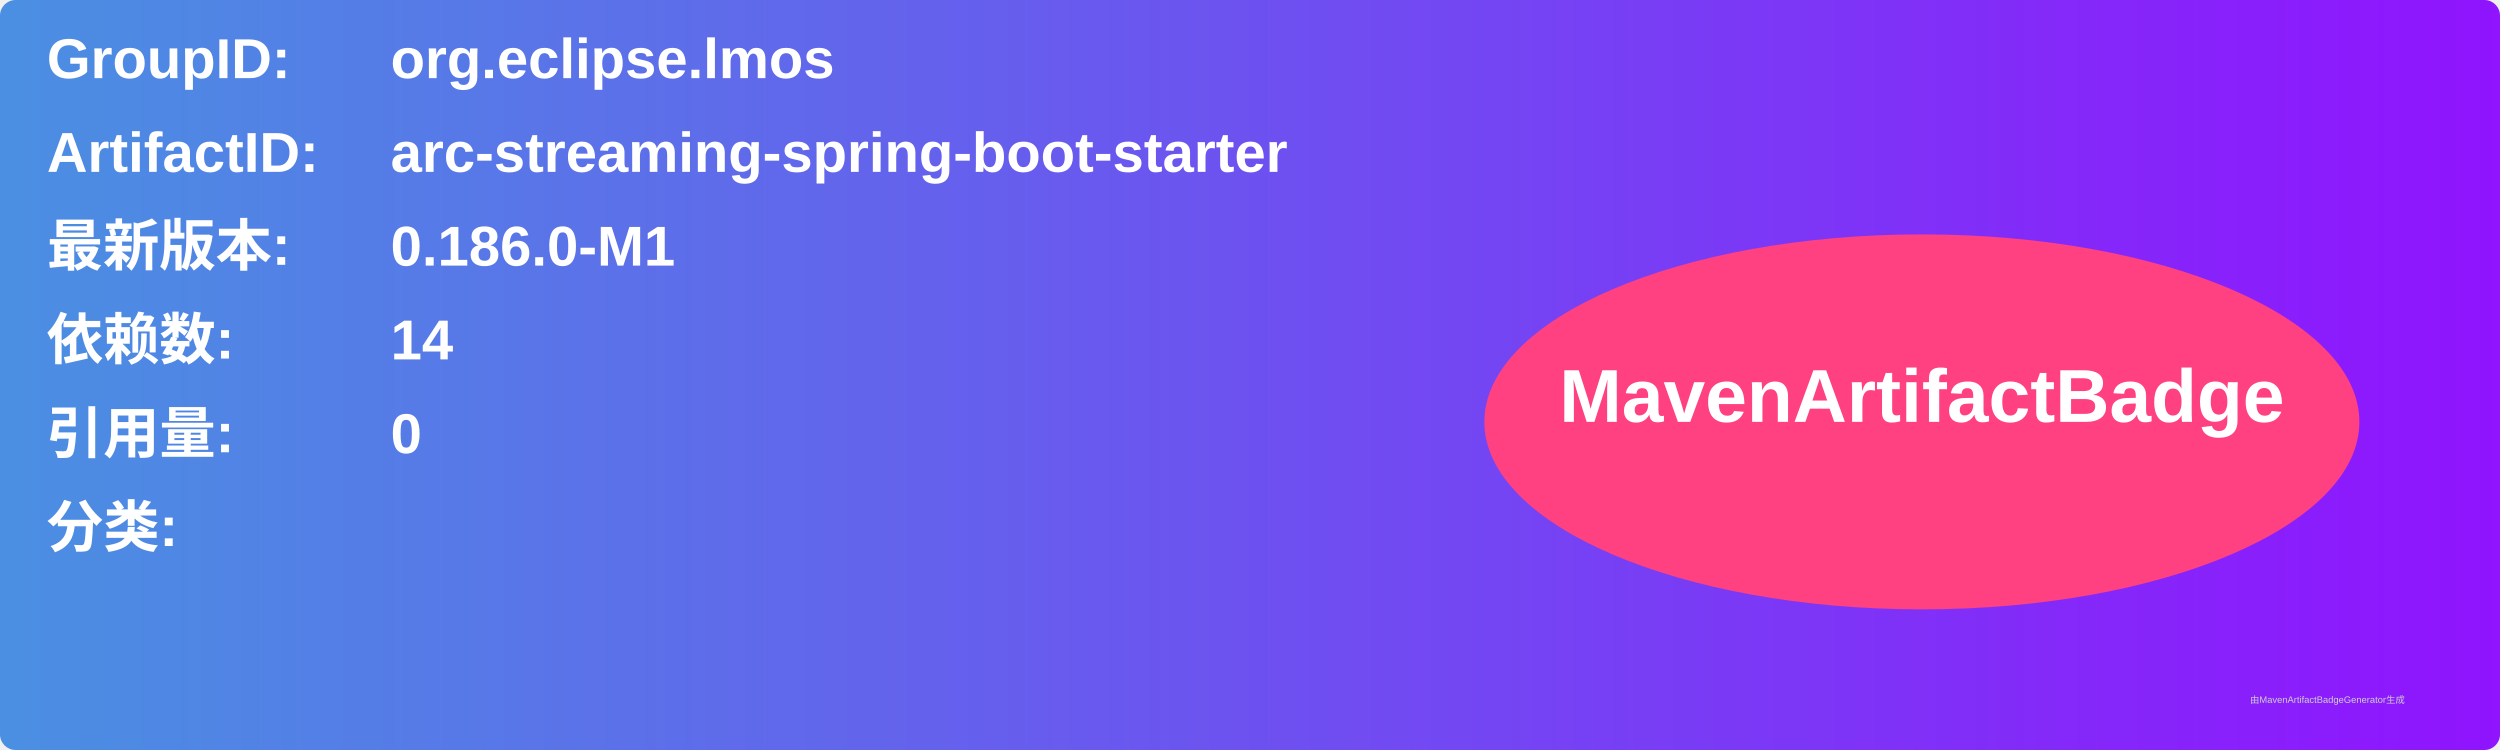
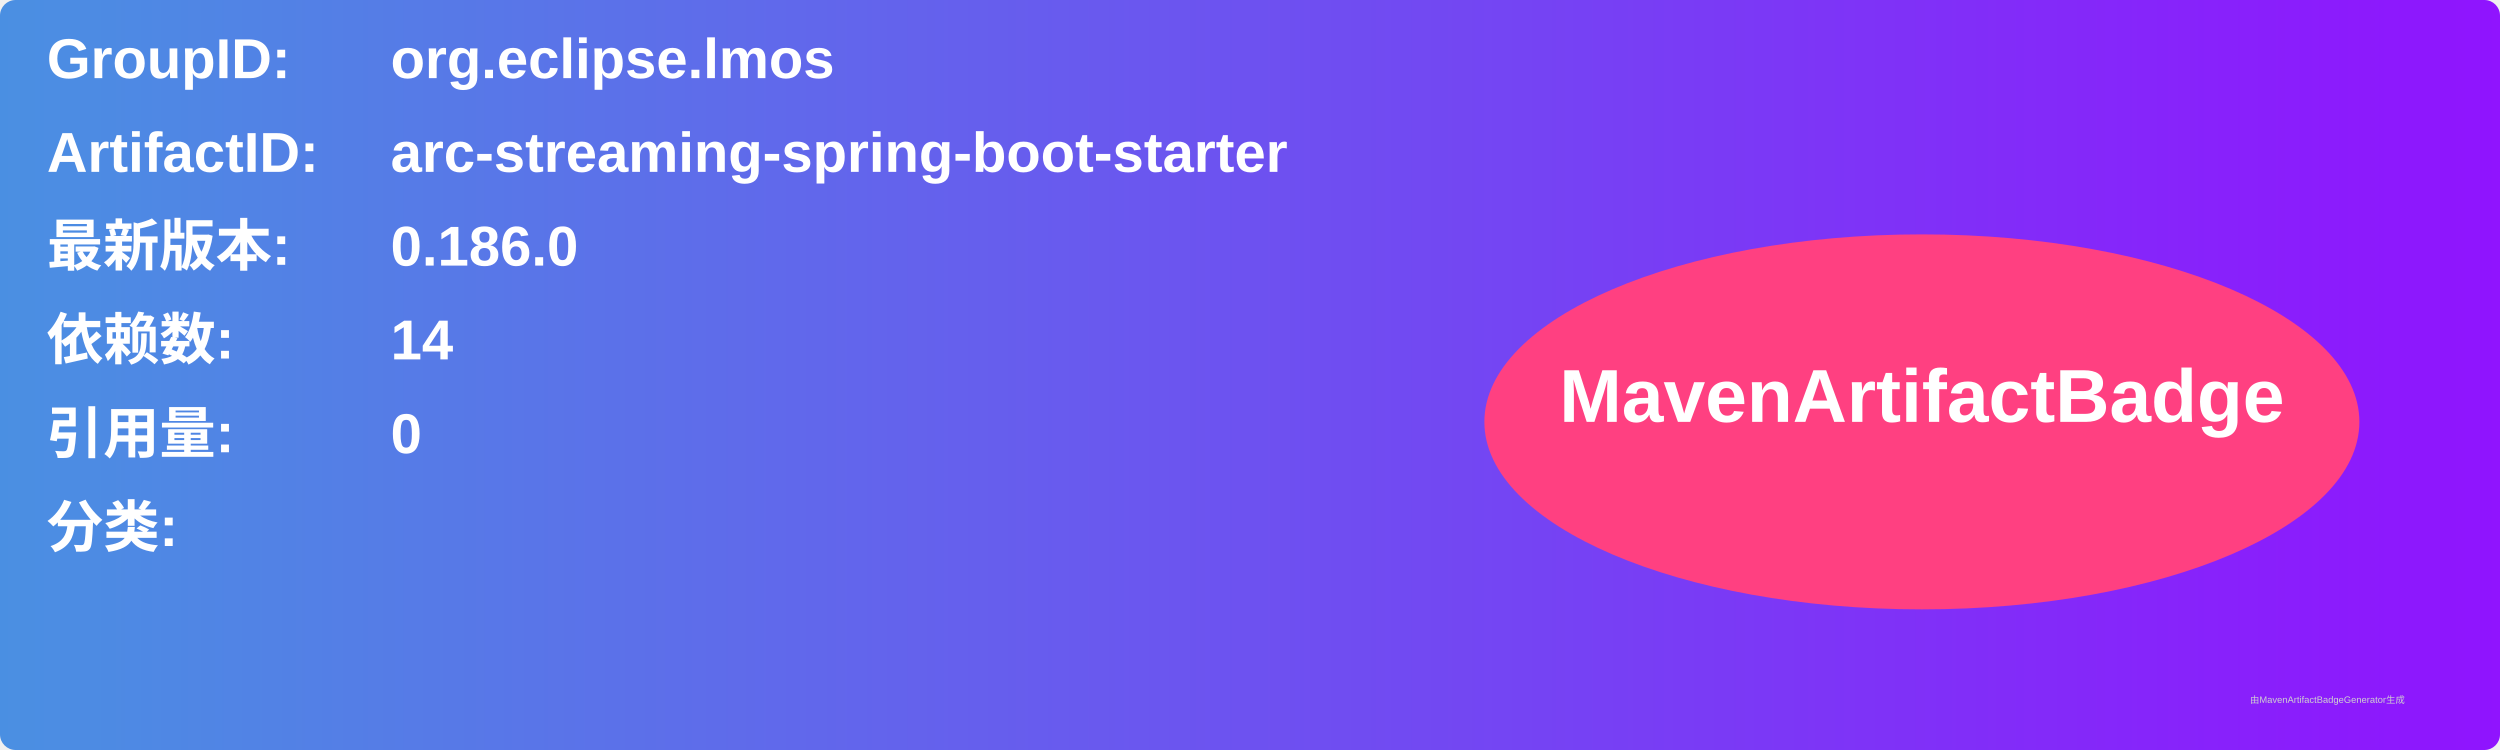
<svg xmlns="http://www.w3.org/2000/svg" width="800" height="240" viewBox="0 0 800 240">
  <linearGradient id="grad" x1="0%" y1="0%" x2="100%" y2="0%">
    <stop offset="0%" stop-color="#4a90e2" />
    <stop offset="100%" stop-color="#9013fe" />
  </linearGradient>
  <rect width="100%" height="100%" rx="5" ry="5" fill="url(#grad)" />
  <g transform="translate(15, 15)">
    <text x="0" y="10" font-family="Arial" font-size="18" fill="white" font-weight="bold" width="260">GroupID:</text>
    <text x="110" y="10" font-family="Arial" font-size="18" fill="white" font-weight="bold" width="460">org.eclipse.lmos</text>
    <text x="0" y="40" font-family="Arial" font-size="18" fill="white" font-weight="bold" width="260">ArtifactID:</text>
    <text x="110" y="40" font-family="Arial" font-size="18" fill="white" font-weight="bold" width="460">arc-streaming-spring-boot-starter</text>
    <text x="0" y="70" font-family="Arial" font-size="18" fill="white" font-weight="bold">最新版本:</text>
    <text x="110" y="70" font-family="Arial" font-size="18" fill="white" font-weight="bold">
-       <tspan font-weight="bold">0.186.0-M1</tspan>
+       <tspan font-weight="bold">0.186.0</tspan>
    </text>
    <text x="0" y="100" font-family="Arial" font-size="18" fill="white" font-weight="bold">依赖数: </text>
    <text x="110" y="100" font-family="Arial" font-size="18" fill="white">
      <tspan font-weight="bold">14</tspan>
    </text>
    <text x="0" y="130" font-family="Arial" font-size="18" fill="white" font-weight="bold">引用量: </text>
    <text x="110" y="130" font-family="Arial" font-size="18" fill="white">
      <tspan font-weight="bold">0</tspan>
    </text>
    <text x="0" y="160" font-family="Arial" font-size="18" fill="white" font-weight="bold">分类:</text>
    <text x="10" y="190" font-family="Arial" font-size="10" fill="white">
      <tspan font-weight="bold" />
    </text>
    <ellipse cx="600" cy="120" rx="140" ry="60" fill="#ff4081" />
    <text x="600" y="120" text-anchor="middle" font-family="Arial" font-size="24" fill="white" font-weight="bold">MavenArtifactBadge</text>
  </g>
  <text x="720" y="225" font-family="Arial" font-size="3" fill="#d0d0d0">由MavenArtifactBadgeGenerator生成</text>
</svg>
